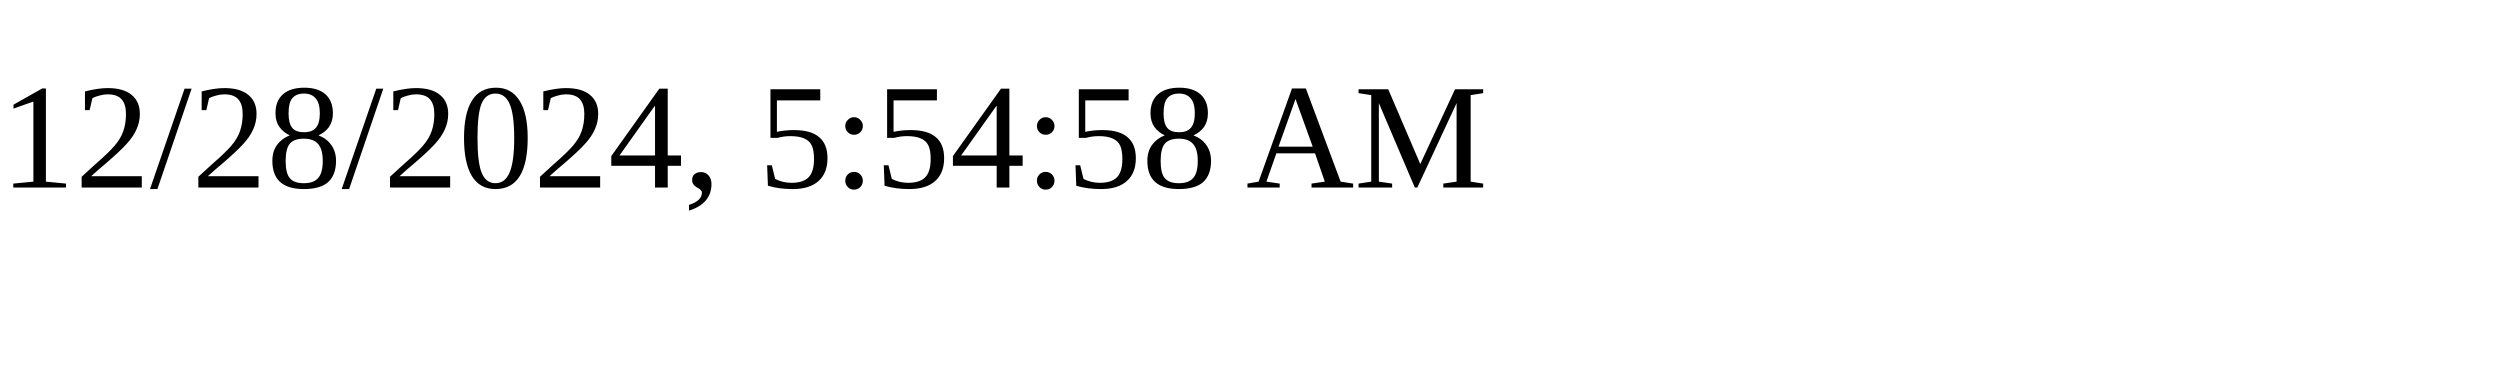
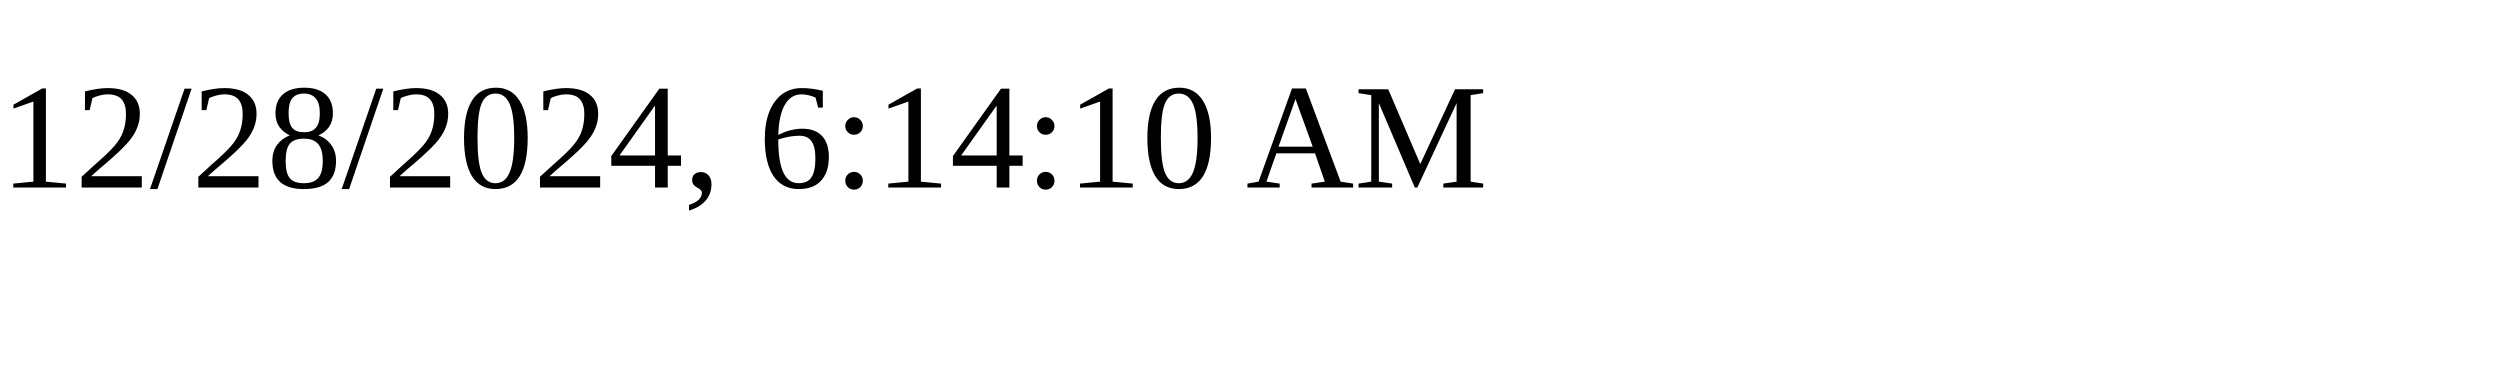
<svg xmlns="http://www.w3.org/2000/svg" height="30" width="200">
-   <text x="0" y="15">12/28/2024, 5:54:58 AM</text>
+   <text x="0" y="15">12/28/2024, 6:14:10 AM</text>
</svg>
